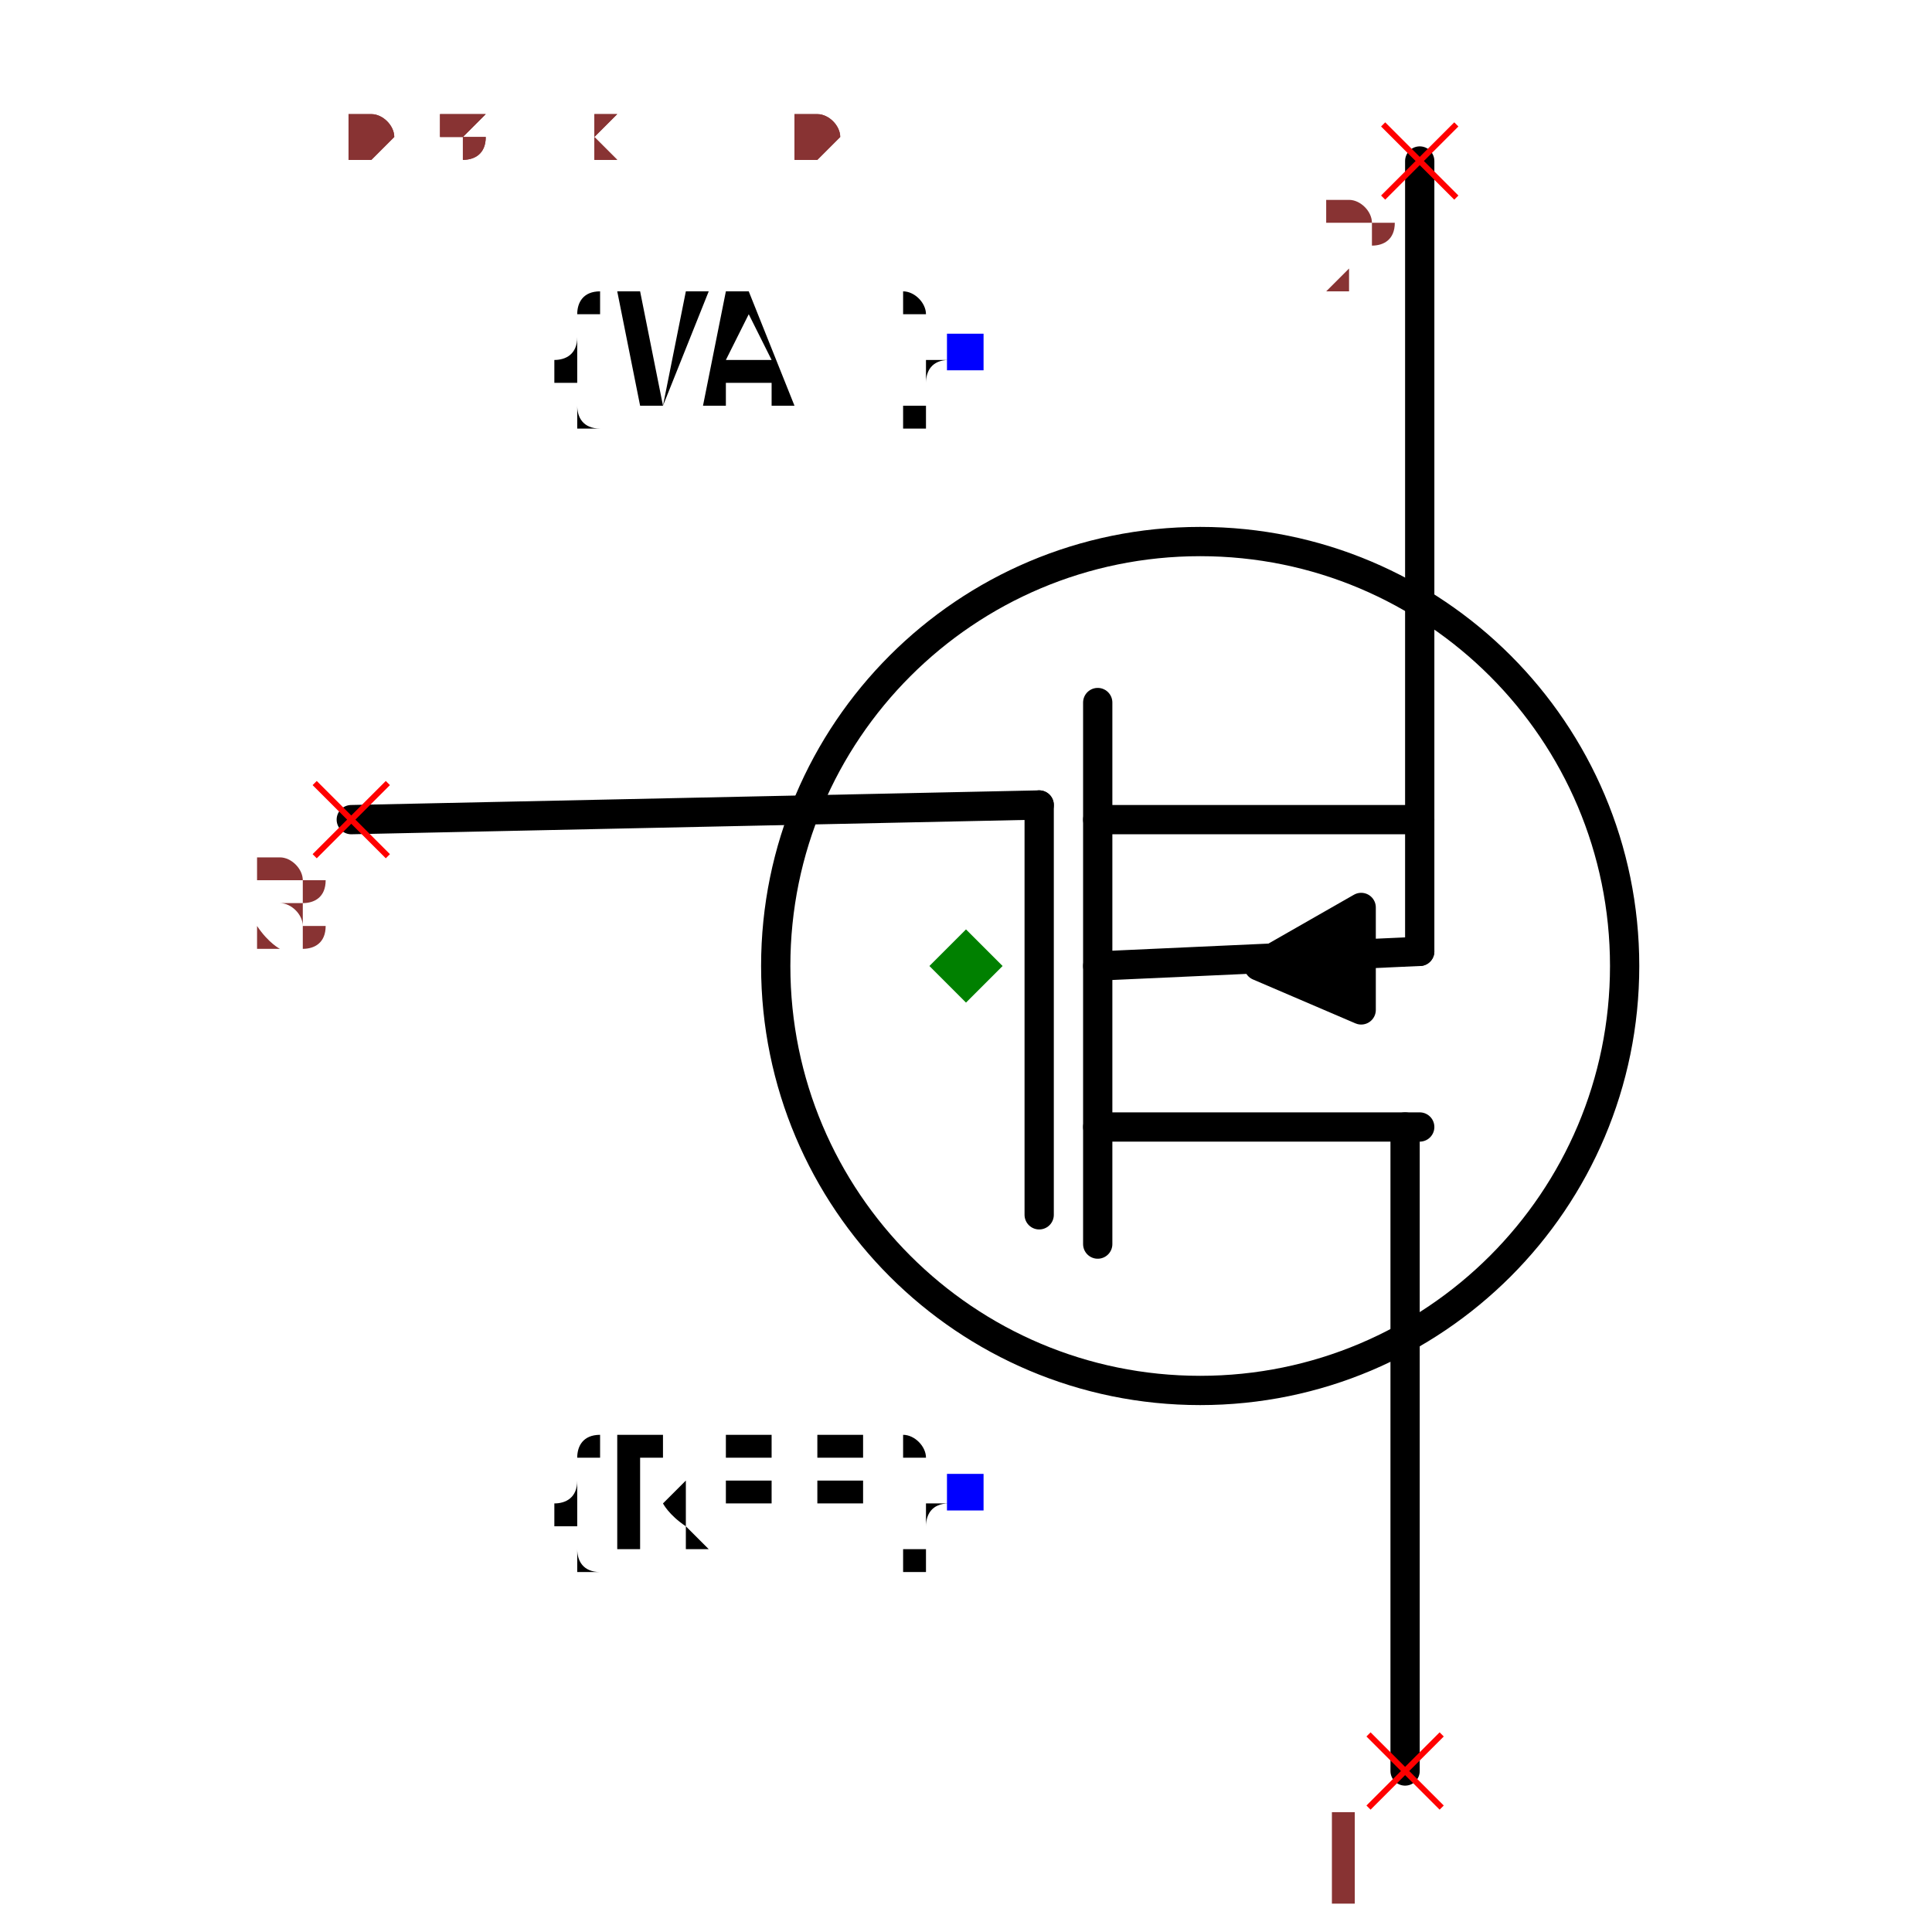
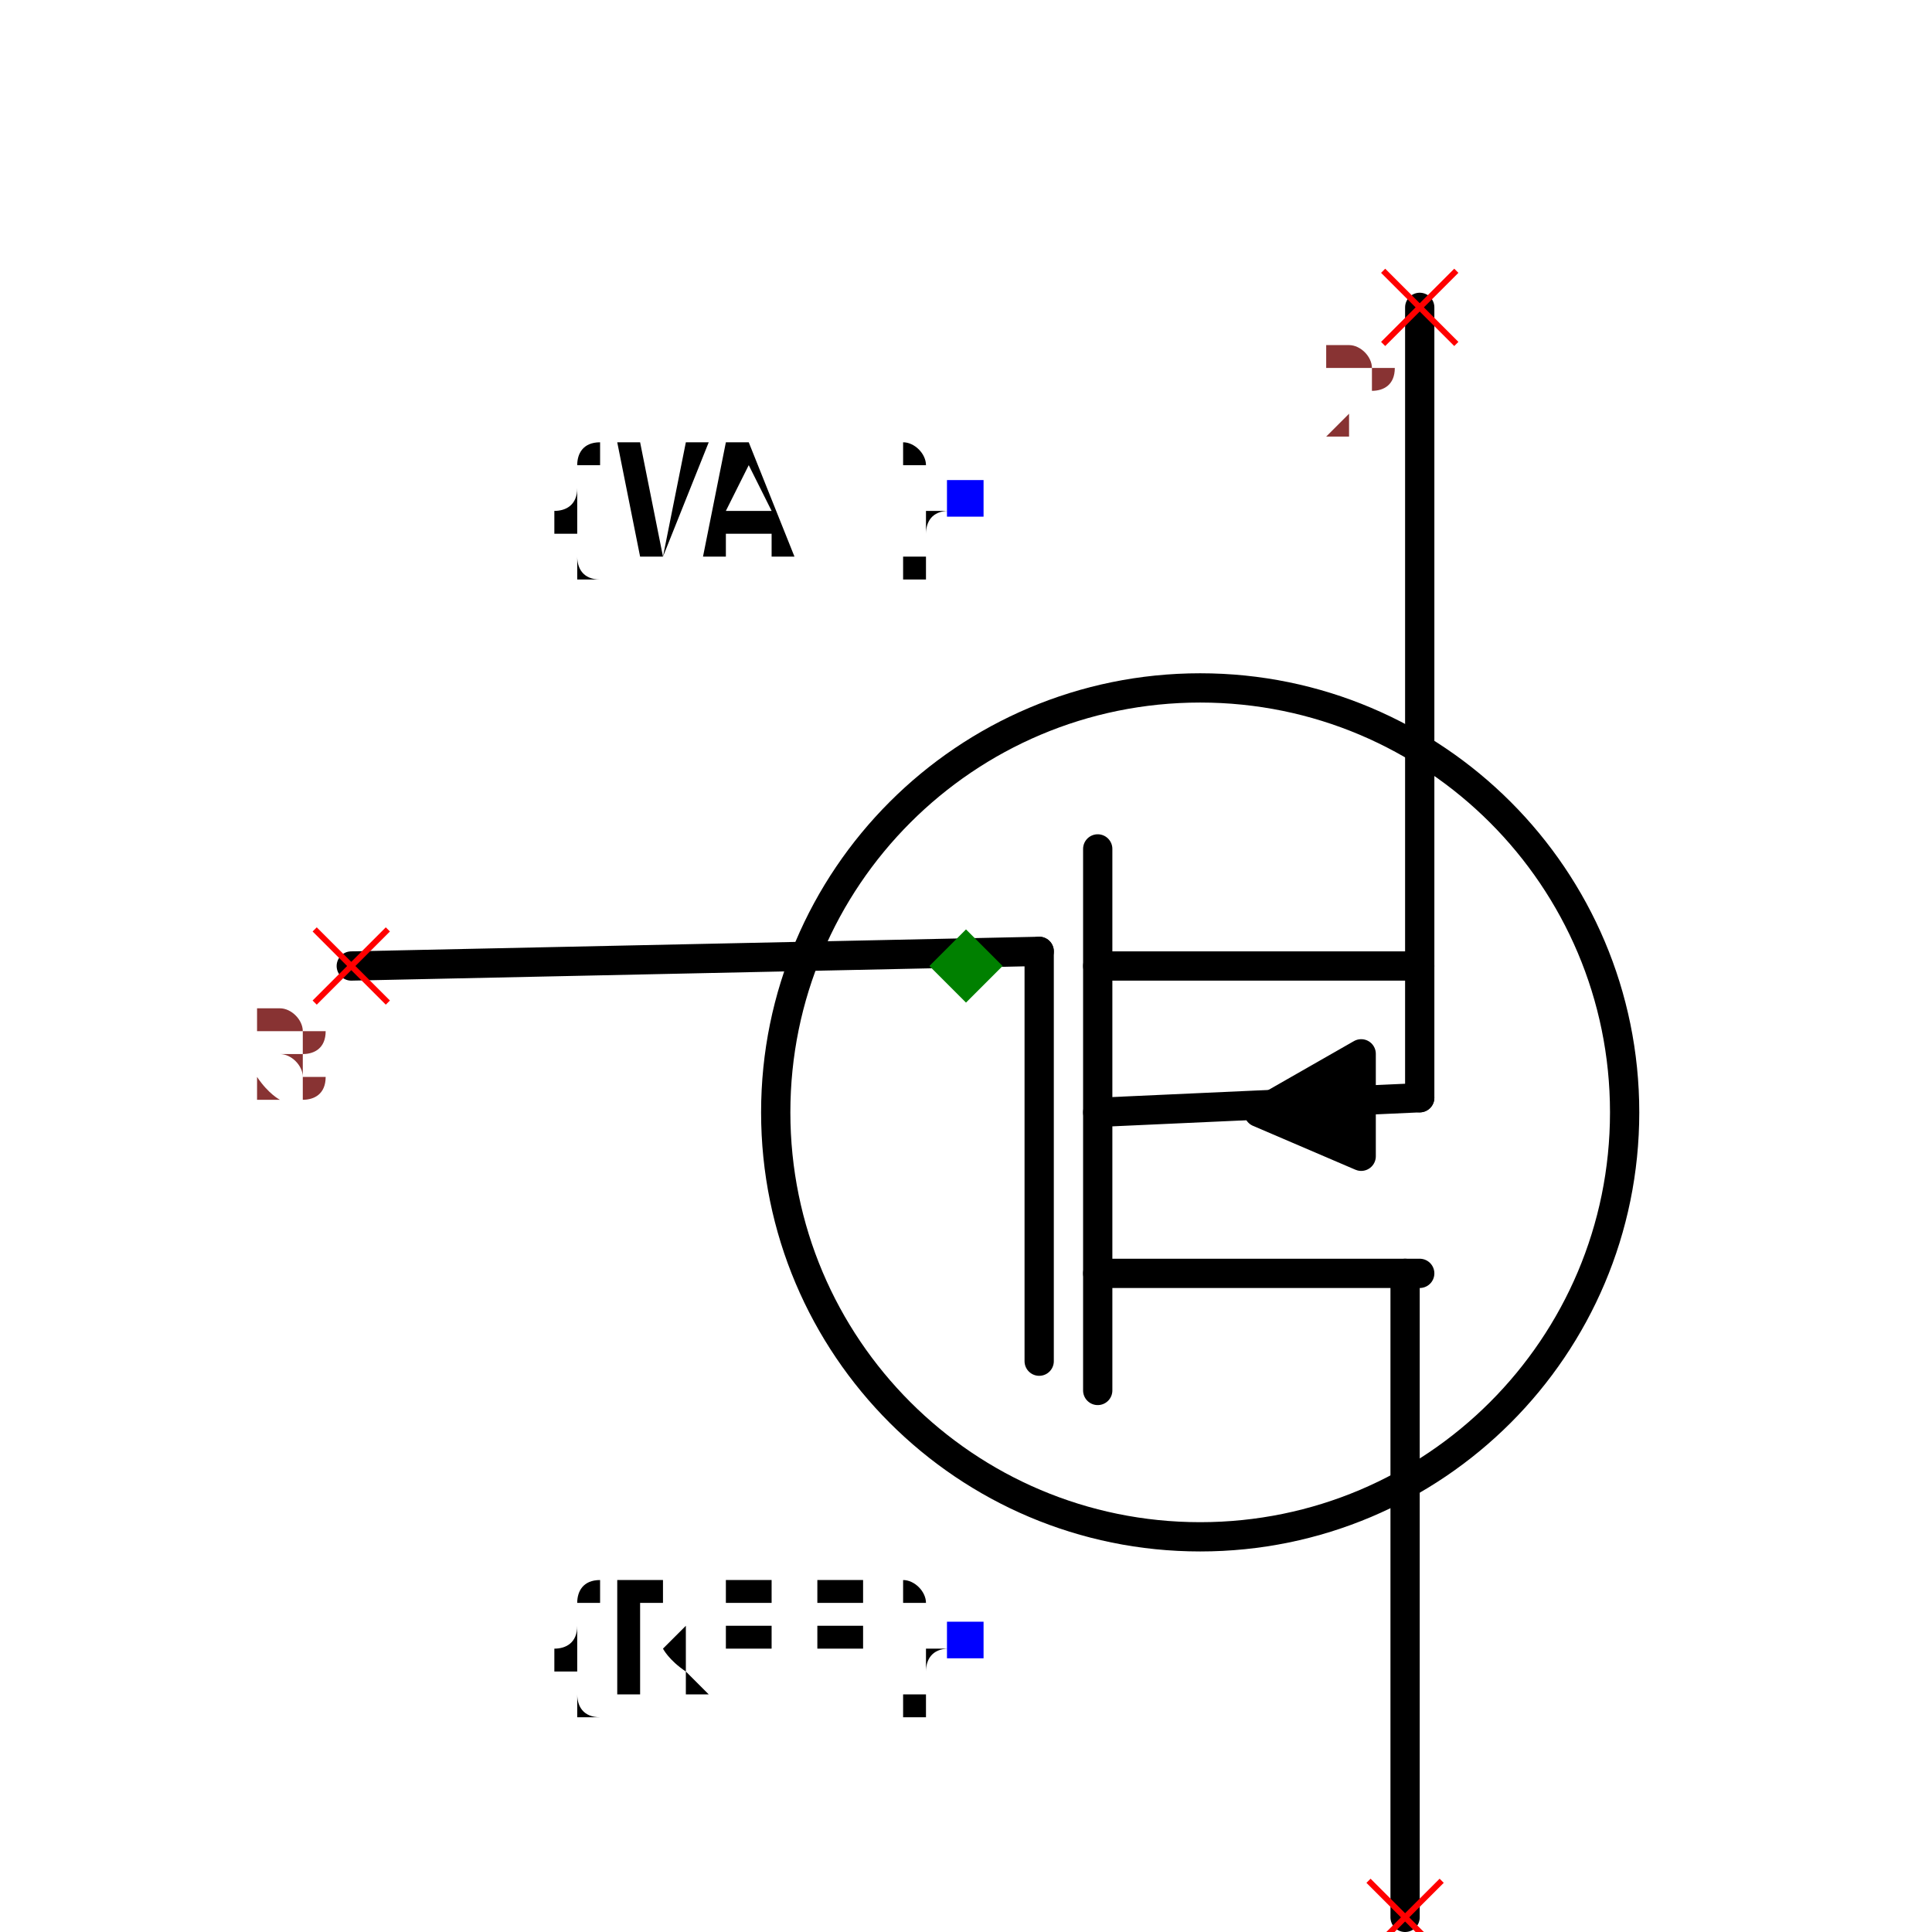
- <svg xmlns="http://www.w3.org/2000/svg" width="150" height="150" viewBox="-0.504 -0.66 1.008 1.32">
-   <path d="M-0.42,-0.1 L0.05,-0.11" fill="none" stroke="black" stroke-width="0.02" stroke-linecap="round" stroke-linejoin="round" />
-   <path d="M0.09,0.19 L0.09,-0.18" fill="none" stroke="black" stroke-width="0.02" stroke-linecap="round" stroke-linejoin="round" />
-   <path d="M0.3,0.55 L0.3,0.11" fill="none" stroke="black" stroke-width="0.02" stroke-linecap="round" stroke-linejoin="round" />
-   <path d="M0.31,-0.55 L0.31,-0.01" fill="none" stroke="black" stroke-width="0.02" stroke-linecap="round" stroke-linejoin="round" />
-   <path d="M0.09,0.11 L0.31,0.11" fill="none" stroke="black" stroke-width="0.02" stroke-linecap="round" stroke-linejoin="round" />
-   <path d="M0.09,-0.1 L0.31,-0.1" fill="none" stroke="black" stroke-width="0.02" stroke-linecap="round" stroke-linejoin="round" />
-   <path d="M0.27,-0.04 L0.27,0.03 L0.2,0 L0.27,-0.04" fill="black" stroke="black" stroke-width="0.02" stroke-linecap="round" stroke-linejoin="round" />
-   <path d="M0.09,0 L0.31,-0.01" fill="none" stroke="black" stroke-width="0.02" stroke-linecap="round" stroke-linejoin="round" />
-   <path d="M0.05,0.17 L0.05,-0.11" fill="none" stroke="black" stroke-width="0.02" stroke-linecap="round" stroke-linejoin="round" />
-   <circle cx="0.16" cy="0" r="0.29" fill="none" stroke="black" stroke-width="0.02" />
-   <text x="0" y="0.36" dx="0" dy="0.038" text-anchor="end" style="font: 0.1px monospace; fill: black">{REF}</text>
-   <rect x="-0.013" y="0.347" width="0.025" height="0.025" fill="blue" />
-   <text x="0" y="-0.42" dx="0" dy="0.038" text-anchor="end" style="font: 0.1px monospace; fill: black">{VAL}</text>
-   <rect x="-0.013" y="-0.432" width="0.025" height="0.025" fill="blue" />
-   <line x1="0.275" y1="0.525" x2="0.325" y2="0.575" stroke="red" stroke-width="0.004" />
-   <line x1="0.275" y1="0.575" x2="0.325" y2="0.525" stroke="red" stroke-width="0.004" />
-   <text x="0.26" y="0.64" text-anchor="middle" style="font: 0.08px monospace; fill: #833;">1</text>
-   <line x1="0.285" y1="-0.575" x2="0.335" y2="-0.525" stroke="red" stroke-width="0.004" />
-   <line x1="0.285" y1="-0.525" x2="0.335" y2="-0.575" stroke="red" stroke-width="0.004" />
-   <text x="0.27" y="-0.46" text-anchor="middle" style="font: 0.08px monospace; fill: #833;">2</text>
-   <line x1="-0.445" y1="-0.125" x2="-0.395" y2="-0.075" stroke="red" stroke-width="0.004" />
-   <line x1="-0.445" y1="-0.075" x2="-0.395" y2="-0.125" stroke="red" stroke-width="0.004" />
-   <text x="-0.46" y="-0.01" text-anchor="middle" style="font: 0.08px monospace; fill: #833;">3</text>
-   <path d="M 0 -0.025 L 0.025 0 L 0 0.025 L -0.025 0 Z" fill="green" />
-   <text x="-0.42" y="-0.55" style="font: 0.05px monospace; fill: #833;">0.84 x 1.10</text>
-   <text x="-0.42" y="-0.6" dy="-0.15" style="font: 0.05px monospace; fill: #833;">1 [drain]</text>
-   <text x="-0.42" y="-0.65" dy="-0.15" style="font: 0.05px monospace; fill: #833;">2 [source]</text>
-   <text x="-0.42" y="-0.7" dy="-0.15" style="font: 0.05px monospace; fill: #833;">3 [gate]</text>
-   <text x="-0.42" y="-0.55" style="font: 0.05px monospace; fill: #833;">0.84 x 1.10</text>
-   <text x="-0.42" y="-0.6" dy="-0.15" style="font: 0.05px monospace; fill: #833;">1 [drain]</text>
-   <text x="-0.42" y="-0.65" dy="-0.15" style="font: 0.05px monospace; fill: #833;">2 [source]</text>
-   <text x="-0.42" y="-0.7" dy="-0.15" style="font: 0.05px monospace; fill: #833;">3 [gate]</text>
+ <svg xmlns="http://www.w3.org/2000/svg" width="150" height="150" viewBox="-0.504 -0.56 1.008 1.32">
+   <path d="M-0.42,0.1 L0.05,0.09" fill="none" stroke="black" stroke-width="0.02" stroke-linecap="round" stroke-linejoin="round" />
+   <path d="M0.09,0.39 L0.09,0.02" fill="none" stroke="black" stroke-width="0.02" stroke-linecap="round" stroke-linejoin="round" />
+   <path d="M0.3,0.75 L0.3,0.31" fill="none" stroke="black" stroke-width="0.02" stroke-linecap="round" stroke-linejoin="round" />
+   <path d="M0.31,-0.35 L0.31,0.19" fill="none" stroke="black" stroke-width="0.02" stroke-linecap="round" stroke-linejoin="round" />
+   <path d="M0.09,0.31 L0.31,0.31" fill="none" stroke="black" stroke-width="0.02" stroke-linecap="round" stroke-linejoin="round" />
+   <path d="M0.09,0.1 L0.31,0.1" fill="none" stroke="black" stroke-width="0.02" stroke-linecap="round" stroke-linejoin="round" />
+   <path d="M0.27,0.16 L0.27,0.23 L0.2,0.2 L0.27,0.16" fill="black" stroke="black" stroke-width="0.02" stroke-linecap="round" stroke-linejoin="round" />
+   <path d="M0.09,0.2 L0.31,0.19" fill="none" stroke="black" stroke-width="0.02" stroke-linecap="round" stroke-linejoin="round" />
+   <path d="M0.05,0.37 L0.05,0.09" fill="none" stroke="black" stroke-width="0.02" stroke-linecap="round" stroke-linejoin="round" />
+   <circle cx="0.16" cy="0.2" r="0.29" fill="none" stroke="black" stroke-width="0.02" />
+   <text x="0" y="0.56" dx="0" dy="0.038" text-anchor="end" style="font: 0.1px monospace; fill: black">{REF}</text>
+   <rect x="-0.013" y="0.548" width="0.025" height="0.025" fill="blue" />
+   <text x="0" y="-0.22" dx="0" dy="0.038" text-anchor="end" style="font: 0.1px monospace; fill: black">{VAL}</text>
+   <rect x="-0.013" y="-0.232" width="0.025" height="0.025" fill="blue" />
+   <line x1="0.275" y1="0.725" x2="0.325" y2="0.775" stroke="red" stroke-width="0.004" />
+   <line x1="0.275" y1="0.775" x2="0.325" y2="0.725" stroke="red" stroke-width="0.004" />
+   <text x="0.26" y="0.84" text-anchor="middle" style="font: 0.08px monospace; fill: #833;">1</text>
+   <line x1="0.285" y1="-0.375" x2="0.335" y2="-0.325" stroke="red" stroke-width="0.004" />
+   <line x1="0.285" y1="-0.325" x2="0.335" y2="-0.375" stroke="red" stroke-width="0.004" />
+   <text x="0.27" y="-0.26" text-anchor="middle" style="font: 0.08px monospace; fill: #833;">2</text>
+   <line x1="-0.445" y1="0.075" x2="-0.395" y2="0.125" stroke="red" stroke-width="0.004" />
+   <line x1="-0.445" y1="0.125" x2="-0.395" y2="0.075" stroke="red" stroke-width="0.004" />
+   <text x="-0.46" y="0.19" text-anchor="middle" style="font: 0.08px monospace; fill: #833;">3</text>
+   <path d="M 0 0.075 L 0.025 0.1 L 0 0.125 L -0.025 0.1 Z" fill="green" />
+   <text x="-0.42" y="-0.65" style="font: 0.05px monospace; fill: #833;">0.84 x 1.10</text>
+   <text x="-0.42" y="-0.7" dy="-0.15" style="font: 0.05px monospace; fill: #833;">1 [drain]</text>
+   <text x="-0.42" y="-0.75" dy="-0.15" style="font: 0.05px monospace; fill: #833;">2 [source]</text>
+   <text x="-0.42" y="-0.8" dy="-0.15" style="font: 0.05px monospace; fill: #833;">3 [gate]</text>
+   <text x="-0.42" y="-0.65" style="font: 0.05px monospace; fill: #833;">0.84 x 1.10</text>
+   <text x="-0.42" y="-0.7" dy="-0.15" style="font: 0.05px monospace; fill: #833;">1 [drain]</text>
+   <text x="-0.42" y="-0.75" dy="-0.15" style="font: 0.05px monospace; fill: #833;">2 [source]</text>
+   <text x="-0.42" y="-0.8" dy="-0.15" style="font: 0.05px monospace; fill: #833;">3 [gate]</text>
</svg>
